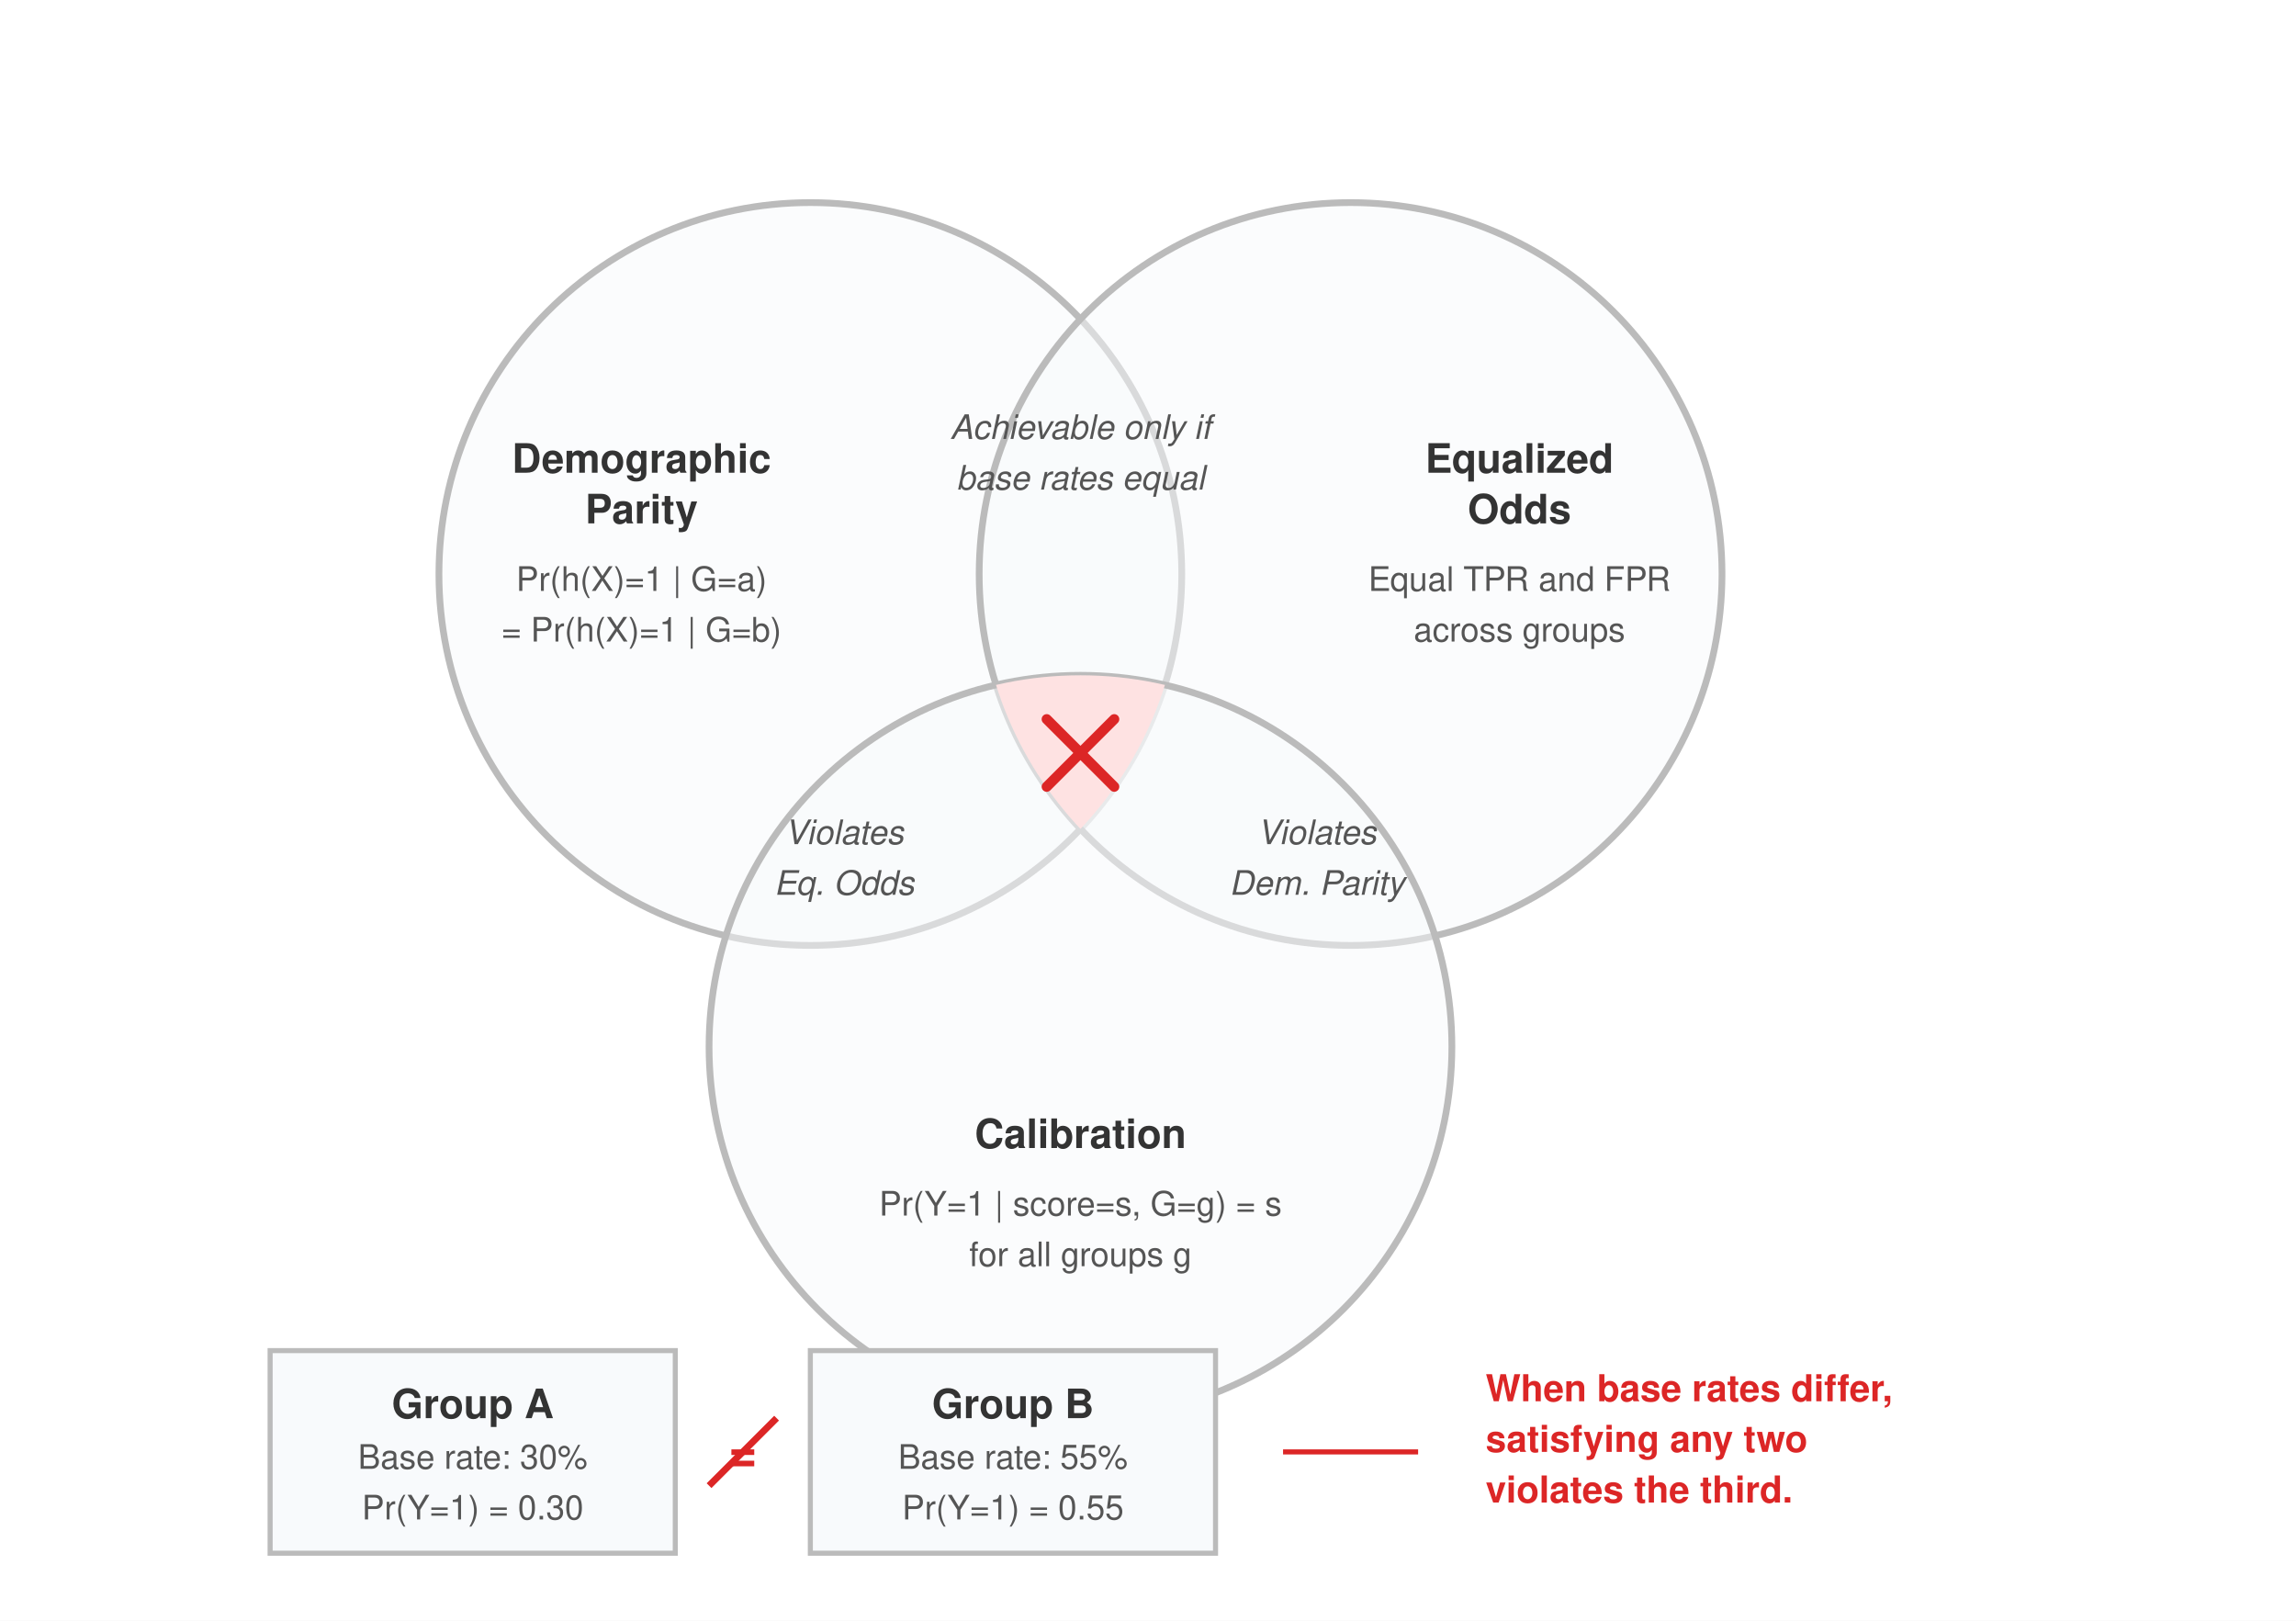
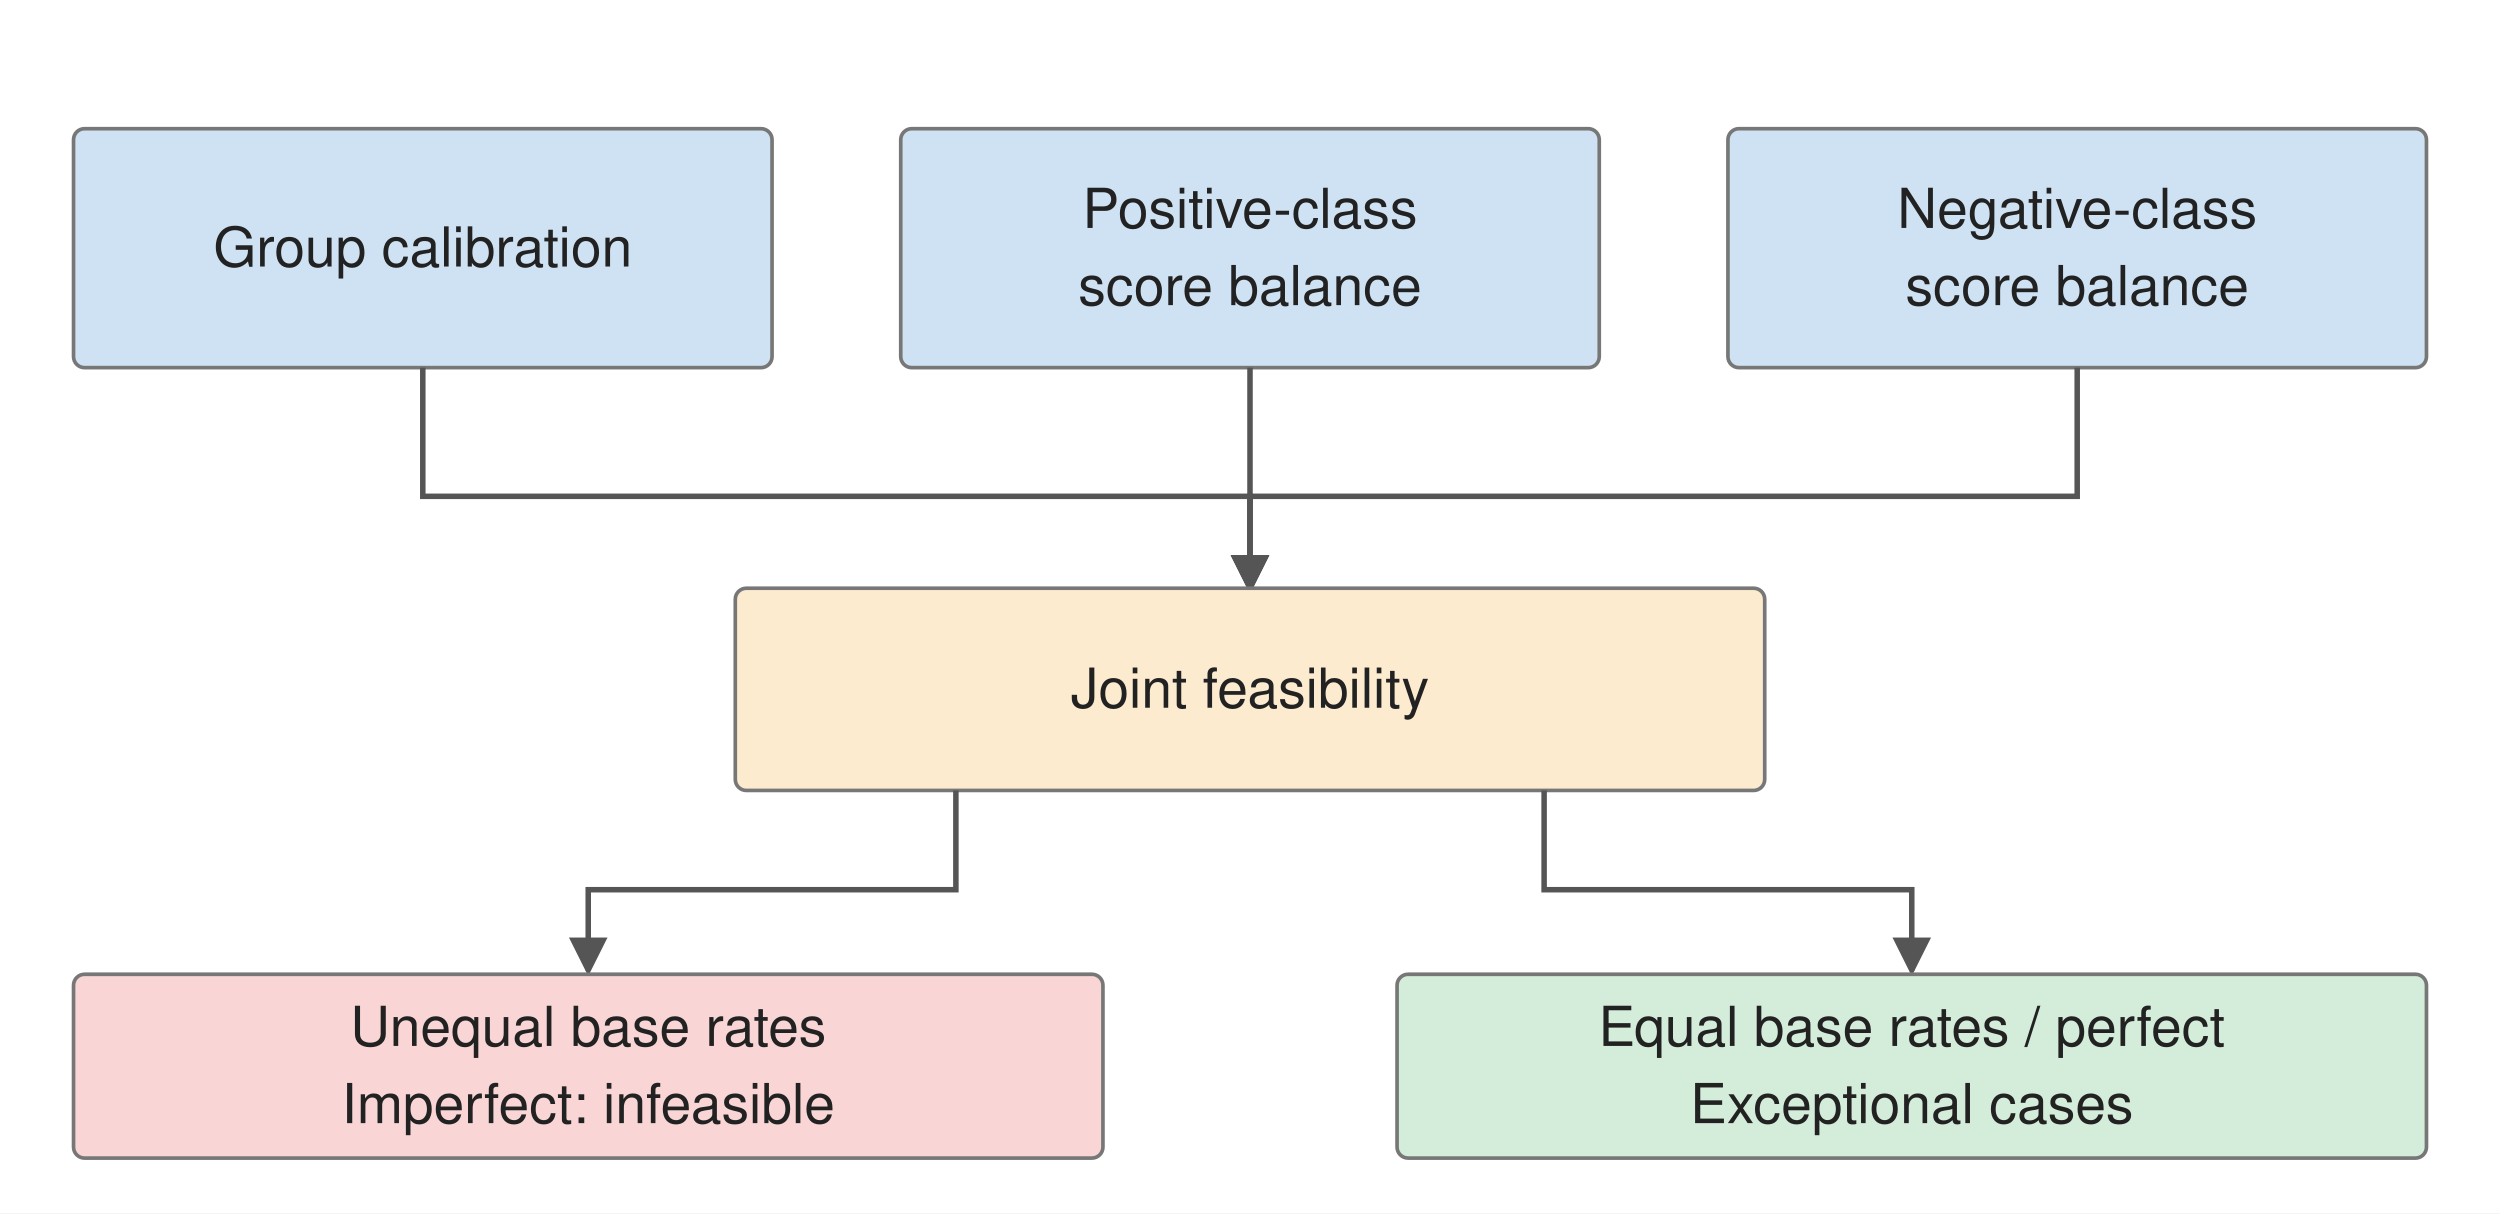
- <svg xmlns="http://www.w3.org/2000/svg" font-family="Helvetica Neue, Helvetica, Arial, sans-serif" viewBox="0 0 680 480">
+ <svg xmlns="http://www.w3.org/2000/svg" viewBox="0 0 680 330" font-family="Helvetica Neue, Helvetica, Arial, sans-serif">
+   <rect width="680" height="330" fill="white" />
  <defs>
-     <clipPath id="clip-dp">
-       <circle cx="240" cy="170" r="110" />
-     </clipPath>
-     <clipPath id="clip-eo">
-       <circle cx="400" cy="170" r="110" />
-     </clipPath>
-     <clipPath id="clip-cal">
-       <circle cx="320" cy="310" r="110" />
-     </clipPath>
+     <marker id="a" markerWidth="7" markerHeight="7" refX="6" refY="3.5" orient="auto">
+       <path d="M0,0 L7,3.5 L0,7" fill="#555" />
+     </marker>
  </defs>
-   <rect width="680" height="480" fill="#fff" />
-   <circle cx="240" cy="170" r="110" fill="#F8FAFC" fill-opacity="0.5" stroke="#bbb" stroke-width="2" />
-   <circle cx="400" cy="170" r="110" fill="#F8FAFC" fill-opacity="0.5" stroke="#bbb" stroke-width="2" />
-   <circle cx="320" cy="310" r="110" fill="#F8FAFC" fill-opacity="0.5" stroke="#bbb" stroke-width="2" />
-   <g clip-path="url(#clip-cal)">
-     <g clip-path="url(#clip-eo)">
-       <circle cx="240" cy="170" r="110" fill="#FEE2E2" />
-     </g>
-   </g>
-   <line x1="310" y1="213" x2="330" y2="233" stroke="#DC2626" stroke-width="3" stroke-linecap="round" />
-   <line x1="330" y1="213" x2="310" y2="233" stroke="#DC2626" stroke-width="3" stroke-linecap="round" />
-   <text x="190" y="140" font-size="12" font-weight="700" fill="#333" text-anchor="middle">Demographic</text>
-   <text x="190" y="155" font-size="12" font-weight="700" fill="#333" text-anchor="middle">Parity</text>
-   <text x="190" y="175" font-size="10" fill="#555" text-anchor="middle">Pr(h(X)=1 | G=a)</text>
-   <text x="190" y="190" font-size="10" fill="#555" text-anchor="middle">= Pr(h(X)=1 | G=b)</text>
-   <text x="450" y="140" font-size="12" font-weight="700" fill="#333" text-anchor="middle">Equalized</text>
-   <text x="450" y="155" font-size="12" font-weight="700" fill="#333" text-anchor="middle">Odds</text>
-   <text x="450" y="175" font-size="10" fill="#555" text-anchor="middle">Equal TPR and FPR</text>
-   <text x="450" y="190" font-size="10" fill="#555" text-anchor="middle">across groups</text>
-   <text x="320" y="340" font-size="12" font-weight="700" fill="#333" text-anchor="middle">Calibration</text>
-   <text x="320" y="360" font-size="10" fill="#555" text-anchor="middle">Pr(Y=1 | score=s, G=g) = s</text>
-   <text x="320" y="375" font-size="10" fill="#555" text-anchor="middle">for all groups g</text>
-   <text x="320" y="130" font-size="10" fill="#555" text-anchor="middle" font-style="italic">Achievable only if</text>
-   <text x="320" y="145" font-size="10" fill="#555" text-anchor="middle" font-style="italic">base rates equal</text>
-   <text x="250" y="250" font-size="10" fill="#555" text-anchor="middle" font-style="italic">Violates</text>
-   <text x="250" y="265" font-size="10" fill="#555" text-anchor="middle" font-style="italic">Eq. Odds</text>
-   <text x="390" y="250" font-size="10" fill="#555" text-anchor="middle" font-style="italic">Violates</text>
-   <text x="390" y="265" font-size="10" fill="#555" text-anchor="middle" font-style="italic">Dem. Parity</text>
-   <g transform="translate(80, 400)">
-     <rect x="0" y="0" width="120" height="60" fill="#F8FAFC" stroke="#bbb" stroke-width="1.5" />
-     <text x="60" y="20" font-size="12" font-weight="700" fill="#333" text-anchor="middle">Group A</text>
-     <text x="60" y="35" font-size="10" fill="#555" text-anchor="middle">Base rate: 30%</text>
-     <text x="60" y="50" font-size="10" fill="#555" text-anchor="middle">Pr(Y=1) = 0.30</text>
-   </g>
-   <text x="220" y="435" font-size="14" font-weight="700" fill="#DC2626" text-anchor="middle">=</text>
-   <line x1="210" y1="440" x2="230" y2="420" stroke="#DC2626" stroke-width="2" />
-   <g transform="translate(240, 400)">
-     <rect x="0" y="0" width="120" height="60" fill="#F8FAFC" stroke="#bbb" stroke-width="1.5" />
-     <text x="60" y="20" font-size="12" font-weight="700" fill="#333" text-anchor="middle">Group B</text>
-     <text x="60" y="35" font-size="10" fill="#555" text-anchor="middle">Base rate: 55%</text>
-     <text x="60" y="50" font-size="10" fill="#555" text-anchor="middle">Pr(Y=1) = 0.55</text>
-   </g>
-   <line x1="380" y1="430" x2="420" y2="430" stroke="#DC2626" stroke-width="1.5" />
-   <text x="440" y="415" font-size="11" font-weight="700" fill="#DC2626" text-anchor="start">When base rates differ,</text>
-   <text x="440" y="430" font-size="11" font-weight="700" fill="#DC2626" text-anchor="start">satisfying any two</text>
-   <text x="440" y="445" font-size="11" font-weight="700" fill="#DC2626" text-anchor="start">violates the third.</text>
+   <rect x="20" y="35" width="190" height="65" rx="3" fill="#cfe2f3" stroke="#777" />
+   <text x="115.0" y="72.5" text-anchor="middle" font-size="15" fill="#222">Group calibration</text>
+   <path d="M115,100 V135 H340 V160" fill="none" stroke="#555" stroke-width="1.5" marker-end="url(#a)" />
+   <rect x="245" y="35" width="190" height="65" rx="3" fill="#cfe2f3" stroke="#777" />
+   <text x="340.0" y="62.0" text-anchor="middle" font-size="15" fill="#222">Positive-class</text>
+   <text x="340.0" y="83.0" text-anchor="middle" font-size="15" fill="#222">score balance</text>
+   <path d="M340,100 V135 H340 V160" fill="none" stroke="#555" stroke-width="1.5" marker-end="url(#a)" />
+   <rect x="470" y="35" width="190" height="65" rx="3" fill="#cfe2f3" stroke="#777" />
+   <text x="565.0" y="62.0" text-anchor="middle" font-size="15" fill="#222">Negative-class</text>
+   <text x="565.0" y="83.0" text-anchor="middle" font-size="15" fill="#222">score balance</text>
+   <path d="M565,100 V135 H340 V160" fill="none" stroke="#555" stroke-width="1.5" marker-end="url(#a)" />
+   <rect x="200" y="160" width="280" height="55" rx="3" fill="#fdebd0" stroke="#777" />
+   <text x="340.0" y="192.5" text-anchor="middle" font-size="15" fill="#222">Joint feasibility</text>
+   <path d="M260,215 V242 H160 V264" fill="none" stroke="#555" stroke-width="1.5" marker-end="url(#a)" />
+   <path d="M420,215 V242 H520 V264" fill="none" stroke="#555" stroke-width="1.5" marker-end="url(#a)" />
+   <rect x="20" y="265" width="280" height="50" rx="3" fill="#f9d6d5" stroke="#777" />
+   <text x="160.0" y="284.5" text-anchor="middle" font-size="15" fill="#222">Unequal base rates</text>
+   <text x="160.0" y="305.5" text-anchor="middle" font-size="15" fill="#222">Imperfect: infeasible</text>
+   <rect x="380" y="265" width="280" height="50" rx="3" fill="#d4edda" stroke="#777" />
+   <text x="520.0" y="284.5" text-anchor="middle" font-size="15" fill="#222">Equal base rates / perfect</text>
+   <text x="520.0" y="305.5" text-anchor="middle" font-size="15" fill="#222">Exceptional cases</text>
</svg>
